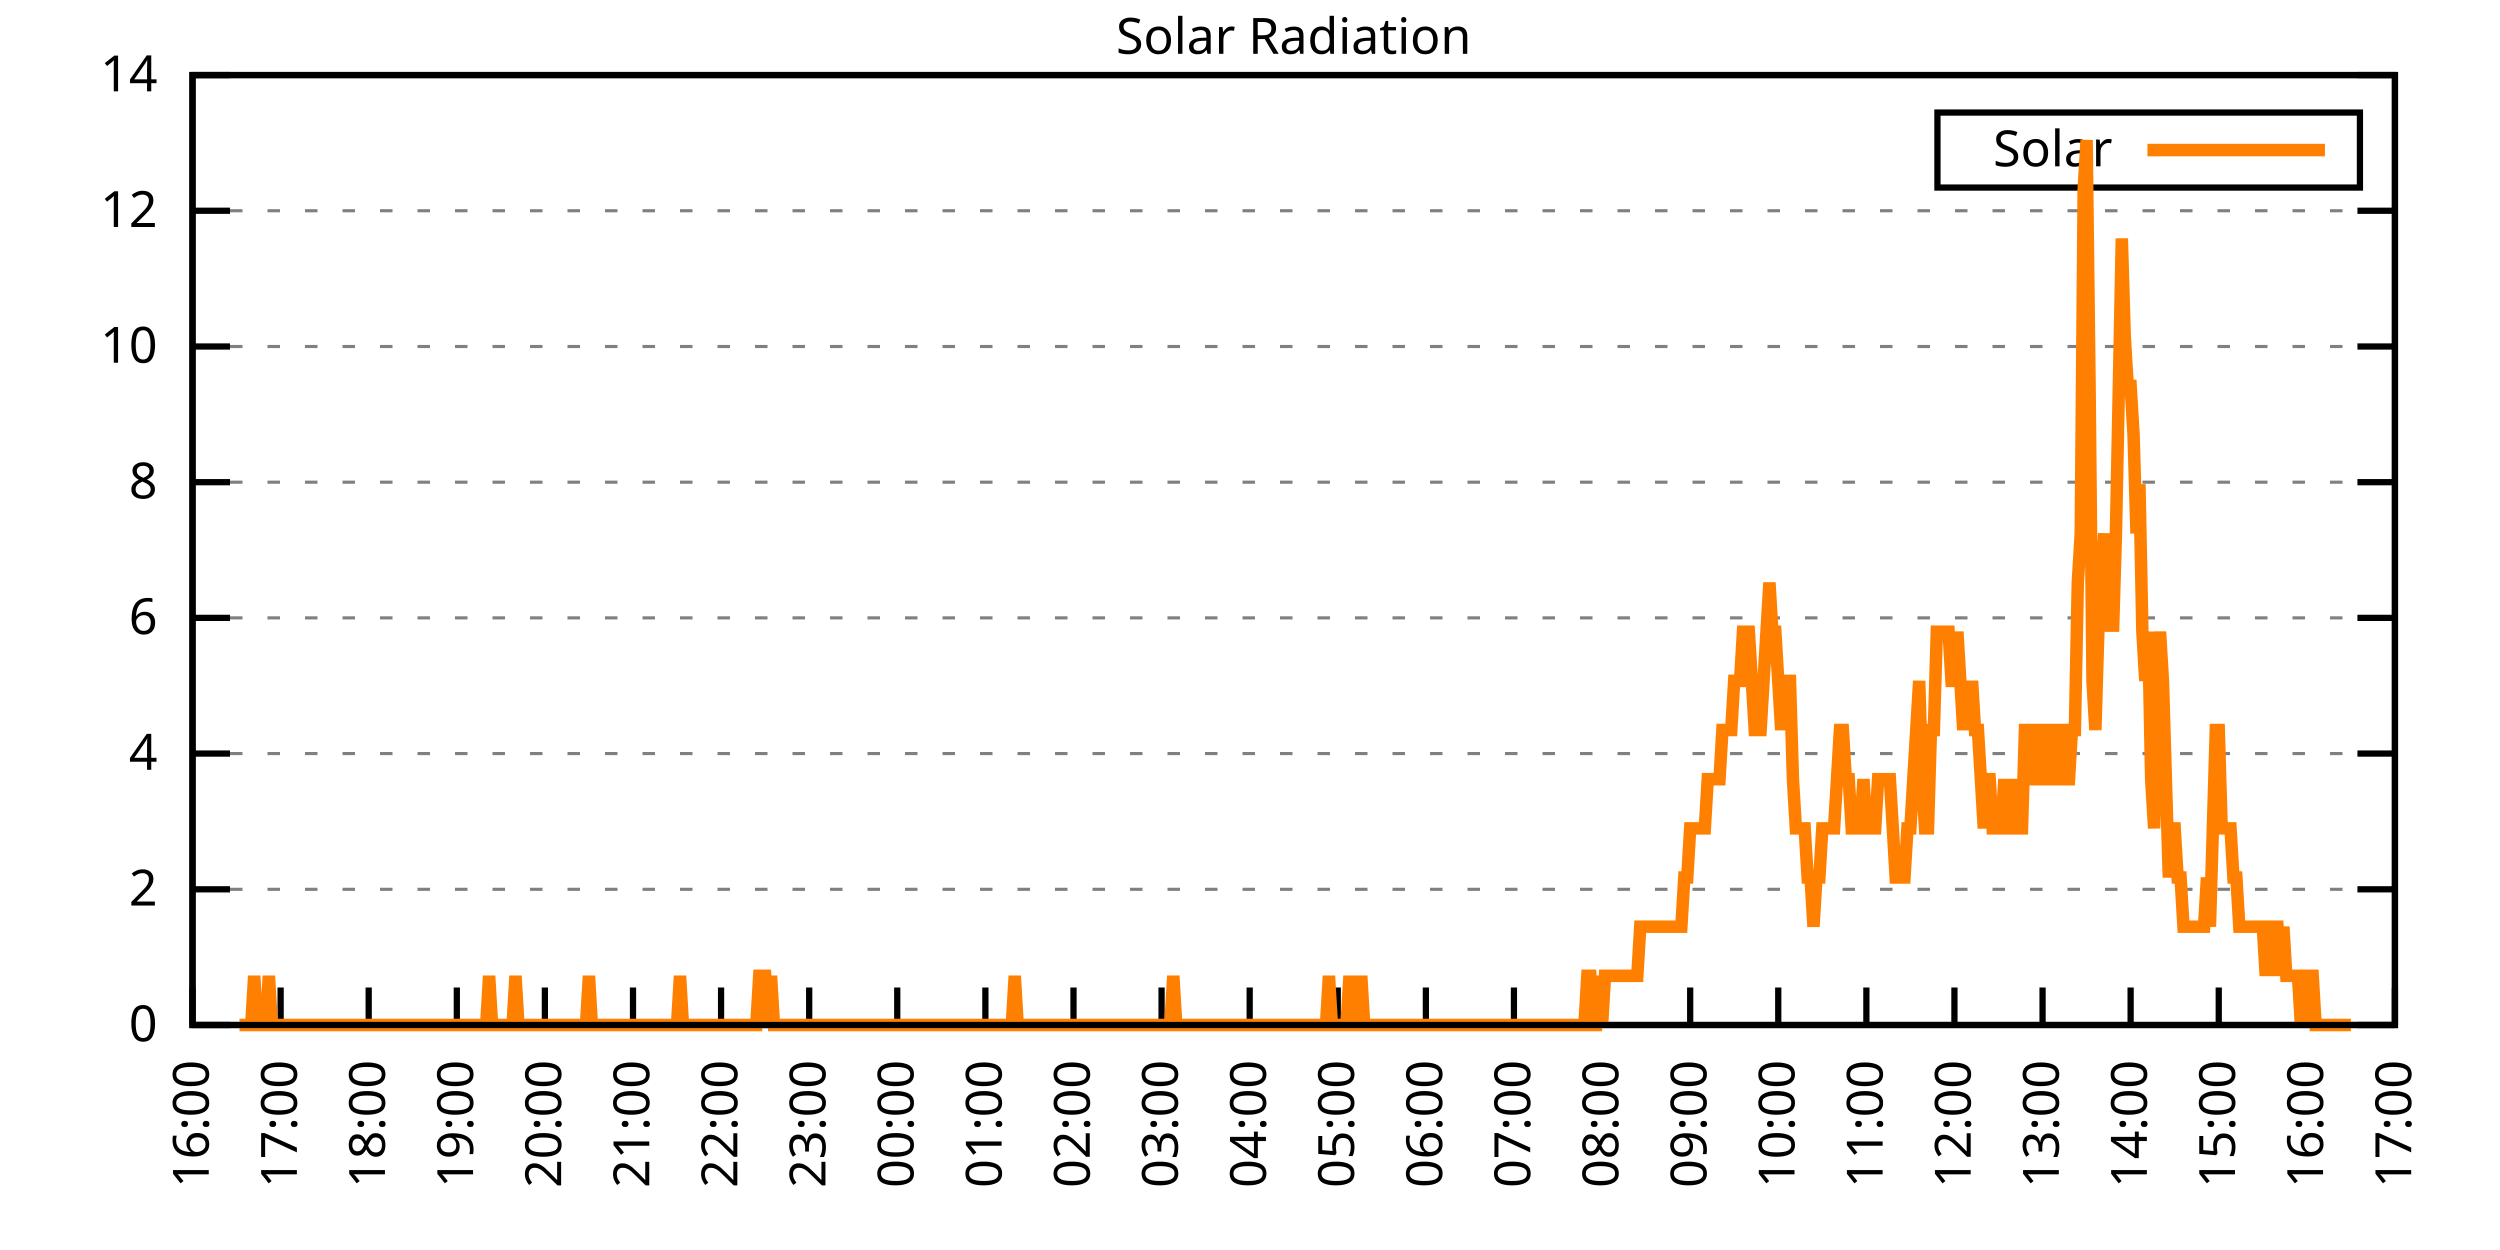
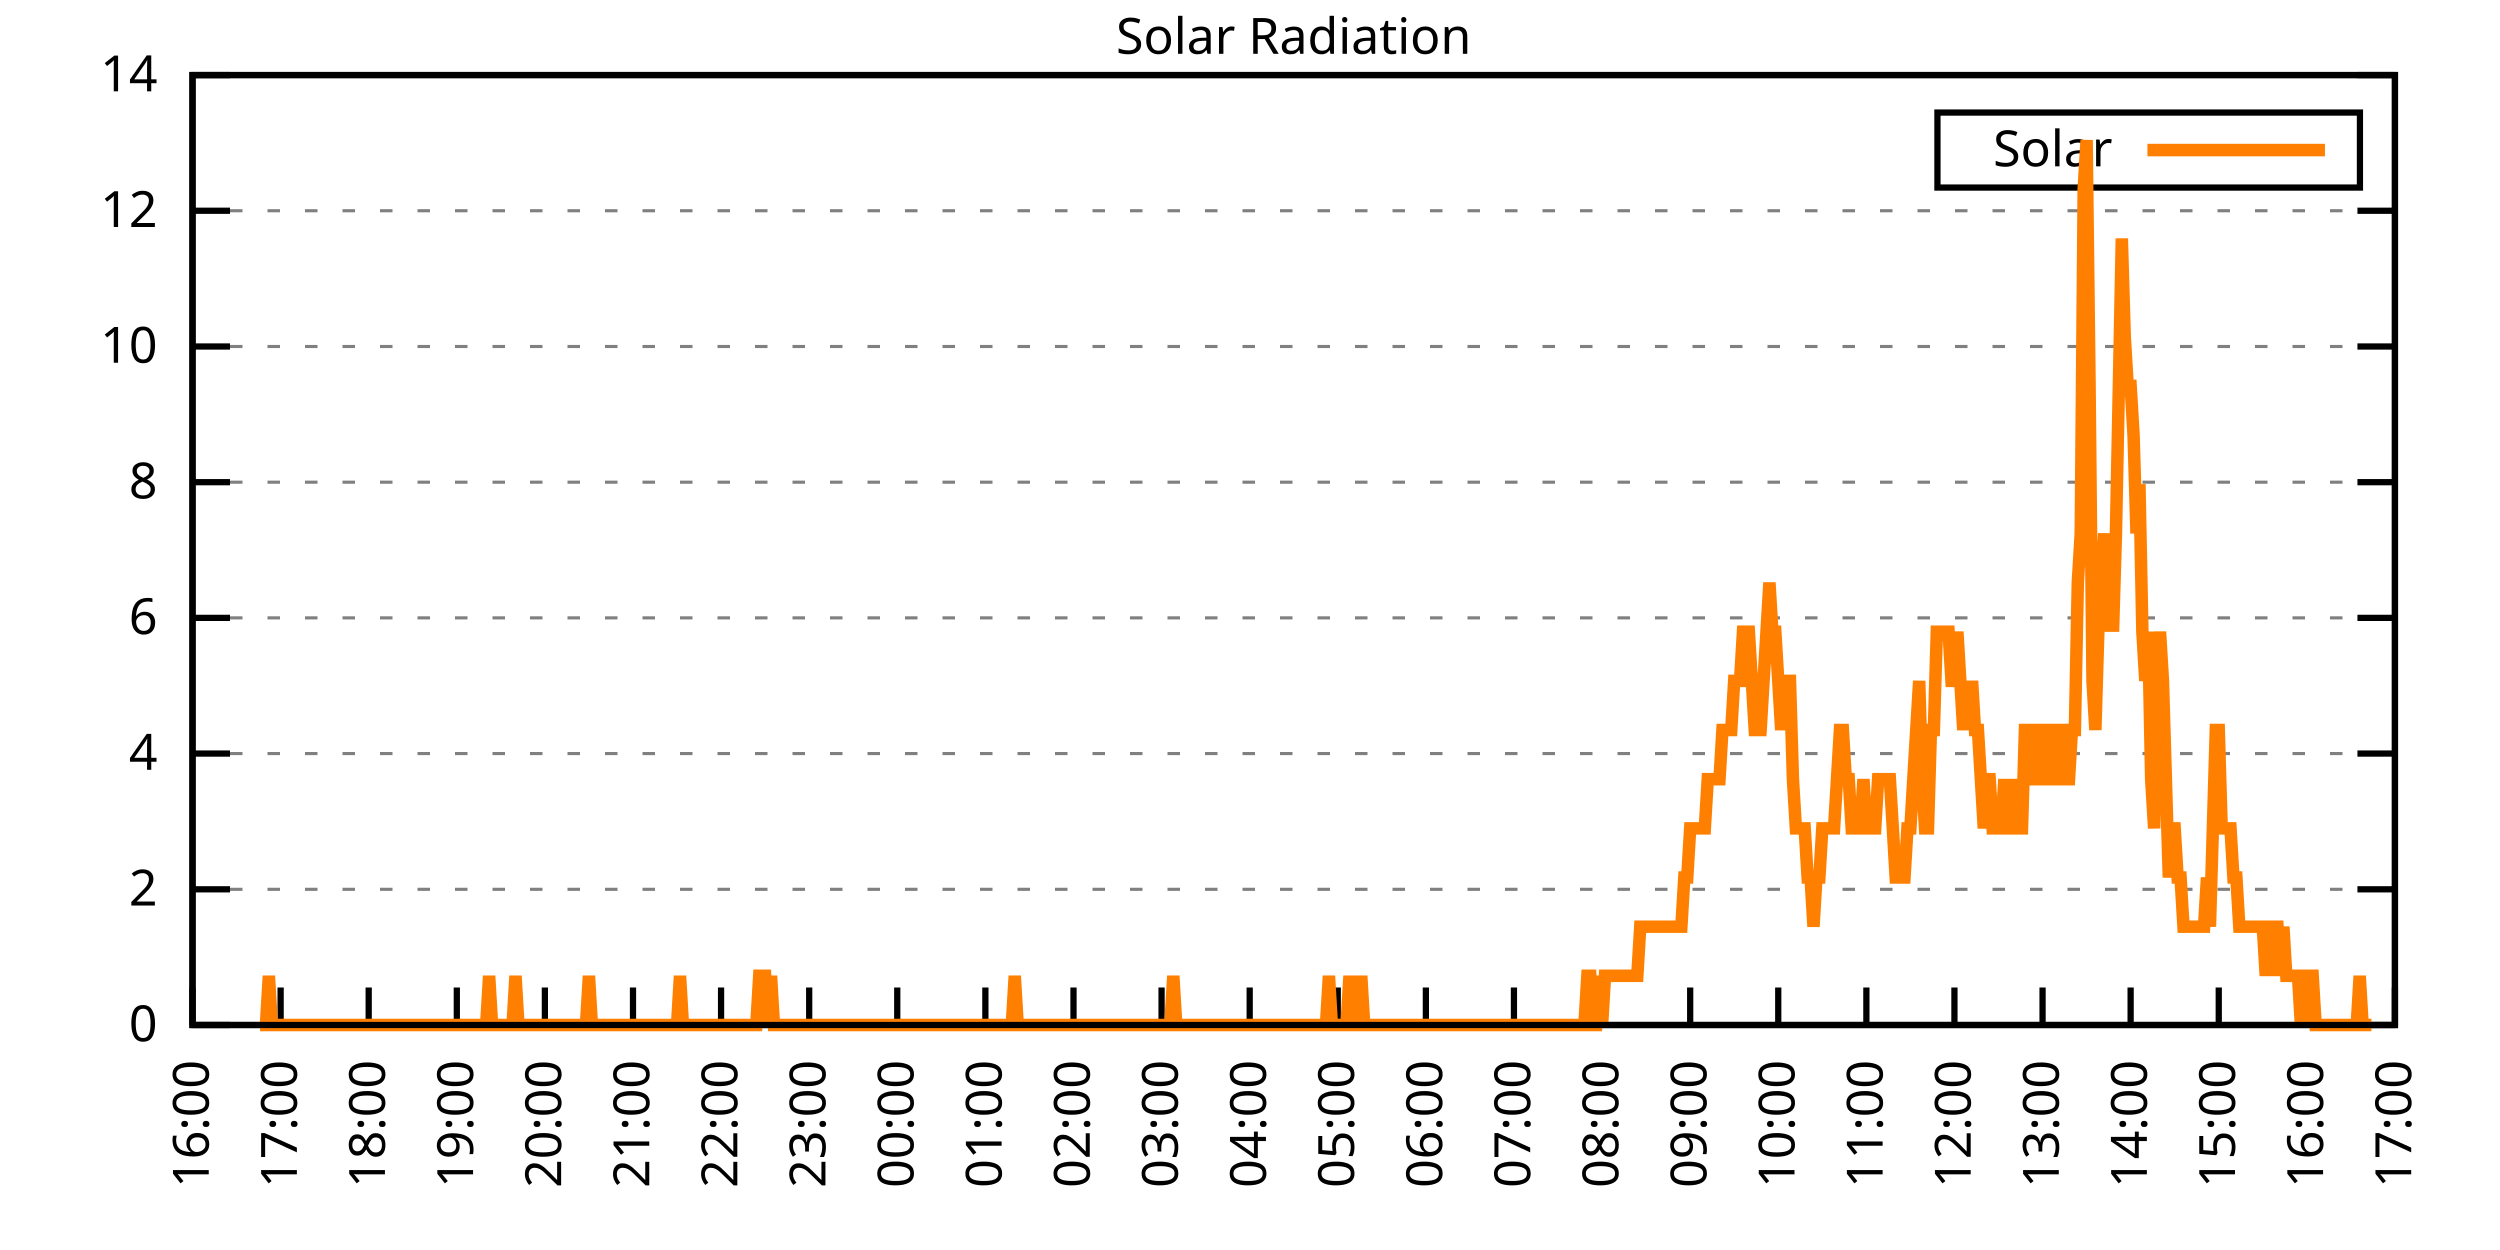
<svg xmlns="http://www.w3.org/2000/svg" xmlns:xlink="http://www.w3.org/1999/xlink" width="400" height="200" viewBox="0 0 400 200">
  <g id="gnuplot_canvas">
    <rect x="0" y="0" width="400" height="200" fill="none" />
    <defs>
      <circle id="gpDot" r="0.5" stroke-width="0.5" stroke="currentColor" />
      <path id="gpPt0" stroke-width="0.333" stroke="currentColor" d="M-1,0 h2 M0,-1 v2" />
      <path id="gpPt1" stroke-width="0.333" stroke="currentColor" d="M-1,-1 L1,1 M1,-1 L-1,1" />
      <path id="gpPt2" stroke-width="0.333" stroke="currentColor" d="M-1,0 L1,0 M0,-1 L0,1 M-1,-1 L1,1 M-1,1 L1,-1" />
      <rect id="gpPt3" stroke-width="0.333" stroke="currentColor" x="-1" y="-1" width="2" height="2" />
      <rect id="gpPt4" stroke-width="0.333" stroke="currentColor" fill="currentColor" x="-1" y="-1" width="2" height="2" />
      <circle id="gpPt5" stroke-width="0.333" stroke="currentColor" cx="0" cy="0" r="1" />
      <use xlink:href="#gpPt5" id="gpPt6" fill="currentColor" stroke="none" />
      <path id="gpPt7" stroke-width="0.333" stroke="currentColor" d="M0,-1.33 L-1.33,0.67 L1.33,0.67 z" />
      <use xlink:href="#gpPt7" id="gpPt8" fill="currentColor" stroke="none" />
      <use xlink:href="#gpPt7" id="gpPt9" stroke="currentColor" transform="rotate(180)" />
      <use xlink:href="#gpPt9" id="gpPt10" fill="currentColor" stroke="none" />
      <use xlink:href="#gpPt3" id="gpPt11" stroke="currentColor" transform="rotate(45)" />
      <use xlink:href="#gpPt11" id="gpPt12" fill="currentColor" stroke="none" />
      <path id="gpPt13" stroke-width="0.333" stroke="currentColor" d="M0,1.330 L1.265,0.411 L0.782,-1.067 L-0.782,-1.076 L-1.265,0.411 z" />
      <use xlink:href="#gpPt13" id="gpPt14" fill="currentColor" stroke="none" />
      <filter id="textbox" filterUnits="objectBoundingBox" x="0" y="0" height="1" width="1">
        <feFlood flood-color="white" flood-opacity="1" result="bgnd" />
        <feComposite in="SourceGraphic" in2="bgnd" operator="atop" />
      </filter>
      <filter id="greybox" filterUnits="objectBoundingBox" x="0" y="0" height="1" width="1">
        <feFlood flood-color="lightgrey" flood-opacity="1" result="grey" />
        <feComposite in="SourceGraphic" in2="grey" operator="atop" />
      </filter>
    </defs>
    <g fill="none" color="white" stroke="currentColor" stroke-width="1.00" stroke-linecap="butt" stroke-linejoin="miter">
</g>
    <g fill="none" color="black" stroke="currentColor" stroke-width="1.00" stroke-linecap="butt" stroke-linejoin="miter">
      <g stroke="none" shape-rendering="crispEdges">
        <polygon fill="rgb(255, 255, 255)" points="30.80,164.00 383.18,164.00 383.18,12.02 30.80,12.02 " />
      </g>
    </g>
    <g fill="none" color="black" stroke="currentColor" stroke-width="1.00" stroke-linecap="butt" stroke-linejoin="miter">
</g>
    <g fill="none" color="black" stroke="black" stroke-width="0.50" stroke-linecap="butt" stroke-linejoin="miter">
</g>
    <g fill="none" color="gray" stroke="currentColor" stroke-width="0.50" stroke-linecap="butt" stroke-linejoin="miter">
      <path stroke="gray" stroke-dasharray="2,4" class="gridline" d="M30.80,164.00 L383.19,164.00  " />
    </g>
    <g fill="none" color="gray" stroke="gray" stroke-width="1.00" stroke-linecap="butt" stroke-linejoin="miter">
</g>
    <g fill="none" color="black" stroke="currentColor" stroke-width="1.00" stroke-linecap="butt" stroke-linejoin="miter">
      <path stroke="black" d="M30.80,164.00 L36.80,164.00 M383.19,164.00 L377.19,164.00  " />
      <g transform="translate(25.20,166.60)" stroke="none" fill="black" font-family="Sans" font-size="8.00" text-anchor="end">
        <text>
          <tspan font-family="Sans"> 0</tspan>
        </text>
      </g>
    </g>
    <g fill="none" color="black" stroke="currentColor" stroke-width="1.00" stroke-linecap="butt" stroke-linejoin="miter">
</g>
    <g fill="none" color="black" stroke="black" stroke-width="0.50" stroke-linecap="butt" stroke-linejoin="miter">
</g>
    <g fill="none" color="gray" stroke="currentColor" stroke-width="0.50" stroke-linecap="butt" stroke-linejoin="miter">
      <path stroke="gray" stroke-dasharray="2,4" class="gridline" d="M30.80,142.29 L383.19,142.29  " />
    </g>
    <g fill="none" color="gray" stroke="gray" stroke-width="1.00" stroke-linecap="butt" stroke-linejoin="miter">
</g>
    <g fill="none" color="black" stroke="currentColor" stroke-width="1.00" stroke-linecap="butt" stroke-linejoin="miter">
      <path stroke="black" d="M30.80,142.29 L36.80,142.29 M383.19,142.29 L377.19,142.29  " />
      <g transform="translate(25.20,144.89)" stroke="none" fill="black" font-family="Sans" font-size="8.00" text-anchor="end">
        <text>
          <tspan font-family="Sans"> 2</tspan>
        </text>
      </g>
    </g>
    <g fill="none" color="black" stroke="currentColor" stroke-width="1.00" stroke-linecap="butt" stroke-linejoin="miter">
</g>
    <g fill="none" color="black" stroke="black" stroke-width="0.50" stroke-linecap="butt" stroke-linejoin="miter">
</g>
    <g fill="none" color="gray" stroke="currentColor" stroke-width="0.50" stroke-linecap="butt" stroke-linejoin="miter">
      <path stroke="gray" stroke-dasharray="2,4" class="gridline" d="M30.80,120.57 L383.19,120.57  " />
    </g>
    <g fill="none" color="gray" stroke="gray" stroke-width="1.00" stroke-linecap="butt" stroke-linejoin="miter">
</g>
    <g fill="none" color="black" stroke="currentColor" stroke-width="1.00" stroke-linecap="butt" stroke-linejoin="miter">
      <path stroke="black" d="M30.80,120.57 L36.80,120.57 M383.19,120.57 L377.19,120.57  " />
      <g transform="translate(25.20,123.17)" stroke="none" fill="black" font-family="Sans" font-size="8.00" text-anchor="end">
        <text>
          <tspan font-family="Sans"> 4</tspan>
        </text>
      </g>
    </g>
    <g fill="none" color="black" stroke="currentColor" stroke-width="1.00" stroke-linecap="butt" stroke-linejoin="miter">
</g>
    <g fill="none" color="black" stroke="black" stroke-width="0.50" stroke-linecap="butt" stroke-linejoin="miter">
</g>
    <g fill="none" color="gray" stroke="currentColor" stroke-width="0.50" stroke-linecap="butt" stroke-linejoin="miter">
      <path stroke="gray" stroke-dasharray="2,4" class="gridline" d="M30.80,98.86 L383.19,98.86  " />
    </g>
    <g fill="none" color="gray" stroke="gray" stroke-width="1.00" stroke-linecap="butt" stroke-linejoin="miter">
</g>
    <g fill="none" color="black" stroke="currentColor" stroke-width="1.00" stroke-linecap="butt" stroke-linejoin="miter">
      <path stroke="black" d="M30.80,98.86 L36.80,98.86 M383.19,98.86 L377.19,98.86  " />
      <g transform="translate(25.20,101.46)" stroke="none" fill="black" font-family="Sans" font-size="8.00" text-anchor="end">
        <text>
          <tspan font-family="Sans"> 6</tspan>
        </text>
      </g>
    </g>
    <g fill="none" color="black" stroke="currentColor" stroke-width="1.00" stroke-linecap="butt" stroke-linejoin="miter">
</g>
    <g fill="none" color="black" stroke="black" stroke-width="0.50" stroke-linecap="butt" stroke-linejoin="miter">
</g>
    <g fill="none" color="gray" stroke="currentColor" stroke-width="0.50" stroke-linecap="butt" stroke-linejoin="miter">
      <path stroke="gray" stroke-dasharray="2,4" class="gridline" d="M30.80,77.15 L383.19,77.15  " />
    </g>
    <g fill="none" color="gray" stroke="gray" stroke-width="1.00" stroke-linecap="butt" stroke-linejoin="miter">
</g>
    <g fill="none" color="black" stroke="currentColor" stroke-width="1.00" stroke-linecap="butt" stroke-linejoin="miter">
      <path stroke="black" d="M30.80,77.15 L36.80,77.15 M383.19,77.15 L377.19,77.15  " />
      <g transform="translate(25.20,79.75)" stroke="none" fill="black" font-family="Sans" font-size="8.00" text-anchor="end">
        <text>
          <tspan font-family="Sans"> 8</tspan>
        </text>
      </g>
    </g>
    <g fill="none" color="black" stroke="currentColor" stroke-width="1.00" stroke-linecap="butt" stroke-linejoin="miter">
</g>
    <g fill="none" color="black" stroke="black" stroke-width="0.50" stroke-linecap="butt" stroke-linejoin="miter">
</g>
    <g fill="none" color="gray" stroke="currentColor" stroke-width="0.50" stroke-linecap="butt" stroke-linejoin="miter">
      <path stroke="gray" stroke-dasharray="2,4" class="gridline" d="M30.80,55.44 L383.19,55.44  " />
    </g>
    <g fill="none" color="gray" stroke="gray" stroke-width="1.00" stroke-linecap="butt" stroke-linejoin="miter">
</g>
    <g fill="none" color="black" stroke="currentColor" stroke-width="1.00" stroke-linecap="butt" stroke-linejoin="miter">
      <path stroke="black" d="M30.80,55.44 L36.80,55.44 M383.19,55.44 L377.19,55.44  " />
      <g transform="translate(25.20,58.04)" stroke="none" fill="black" font-family="Sans" font-size="8.00" text-anchor="end">
        <text>
          <tspan font-family="Sans"> 10</tspan>
        </text>
      </g>
    </g>
    <g fill="none" color="black" stroke="currentColor" stroke-width="1.00" stroke-linecap="butt" stroke-linejoin="miter">
</g>
    <g fill="none" color="black" stroke="black" stroke-width="0.50" stroke-linecap="butt" stroke-linejoin="miter">
</g>
    <g fill="none" color="gray" stroke="currentColor" stroke-width="0.50" stroke-linecap="butt" stroke-linejoin="miter">
      <path stroke="gray" stroke-dasharray="2,4" class="gridline" d="M30.80,33.72 L383.19,33.72  " />
    </g>
    <g fill="none" color="gray" stroke="gray" stroke-width="1.00" stroke-linecap="butt" stroke-linejoin="miter">
</g>
    <g fill="none" color="black" stroke="currentColor" stroke-width="1.00" stroke-linecap="butt" stroke-linejoin="miter">
      <path stroke="black" d="M30.80,33.72 L36.80,33.72 M383.19,33.72 L377.19,33.72  " />
      <g transform="translate(25.20,36.32)" stroke="none" fill="black" font-family="Sans" font-size="8.00" text-anchor="end">
        <text>
          <tspan font-family="Sans"> 12</tspan>
        </text>
      </g>
    </g>
    <g fill="none" color="black" stroke="currentColor" stroke-width="1.00" stroke-linecap="butt" stroke-linejoin="miter">
</g>
    <g fill="none" color="black" stroke="black" stroke-width="0.50" stroke-linecap="butt" stroke-linejoin="miter">
</g>
    <g fill="none" color="gray" stroke="currentColor" stroke-width="0.50" stroke-linecap="butt" stroke-linejoin="miter">
      <path stroke="gray" stroke-dasharray="2,4" class="gridline" d="M30.80,12.01 L383.19,12.01  " />
    </g>
    <g fill="none" color="gray" stroke="gray" stroke-width="1.00" stroke-linecap="butt" stroke-linejoin="miter">
</g>
    <g fill="none" color="black" stroke="currentColor" stroke-width="1.00" stroke-linecap="butt" stroke-linejoin="miter">
      <path stroke="black" d="M30.80,12.01 L36.80,12.01 M383.19,12.01 L377.19,12.01  " />
      <g transform="translate(25.20,14.61)" stroke="none" fill="black" font-family="Sans" font-size="8.00" text-anchor="end">
        <text>
          <tspan font-family="Sans"> 14</tspan>
        </text>
      </g>
    </g>
    <g fill="none" color="black" stroke="currentColor" stroke-width="1.00" stroke-linecap="butt" stroke-linejoin="miter">
      <path stroke="black" d="M30.80,164.00 L30.80,158.00  " />
      <g transform="translate(33.40,169.60) rotate(270.00)" stroke="none" fill="black" font-family="Sans" font-size="8.00" text-anchor="end">
        <text>
          <tspan font-family="Sans">16:00</tspan>
        </text>
      </g>
    </g>
    <g fill="none" color="black" stroke="currentColor" stroke-width="1.00" stroke-linecap="butt" stroke-linejoin="miter">
      <path stroke="black" d="M44.90,164.00 L44.90,158.00  " />
      <g transform="translate(47.50,169.60) rotate(270.00)" stroke="none" fill="black" font-family="Sans" font-size="8.00" text-anchor="end">
        <text>
          <tspan font-family="Sans">17:00</tspan>
        </text>
      </g>
    </g>
    <g fill="none" color="black" stroke="currentColor" stroke-width="1.00" stroke-linecap="butt" stroke-linejoin="miter">
      <path stroke="black" d="M58.99,164.00 L58.99,158.00  " />
      <g transform="translate(61.59,169.60) rotate(270.00)" stroke="none" fill="black" font-family="Sans" font-size="8.00" text-anchor="end">
        <text>
          <tspan font-family="Sans">18:00</tspan>
        </text>
      </g>
    </g>
    <g fill="none" color="black" stroke="currentColor" stroke-width="1.00" stroke-linecap="butt" stroke-linejoin="miter">
      <path stroke="black" d="M73.09,164.00 L73.09,158.00  " />
      <g transform="translate(75.69,169.60) rotate(270.00)" stroke="none" fill="black" font-family="Sans" font-size="8.00" text-anchor="end">
        <text>
          <tspan font-family="Sans">19:00</tspan>
        </text>
      </g>
    </g>
    <g fill="none" color="black" stroke="currentColor" stroke-width="1.00" stroke-linecap="butt" stroke-linejoin="miter">
      <path stroke="black" d="M87.18,164.00 L87.18,158.00  " />
      <g transform="translate(89.78,169.60) rotate(270.00)" stroke="none" fill="black" font-family="Sans" font-size="8.00" text-anchor="end">
        <text>
          <tspan font-family="Sans">20:00</tspan>
        </text>
      </g>
    </g>
    <g fill="none" color="black" stroke="currentColor" stroke-width="1.00" stroke-linecap="butt" stroke-linejoin="miter">
      <path stroke="black" d="M101.28,164.00 L101.28,158.00  " />
      <g transform="translate(103.88,169.60) rotate(270.00)" stroke="none" fill="black" font-family="Sans" font-size="8.00" text-anchor="end">
        <text>
          <tspan font-family="Sans">21:00</tspan>
        </text>
      </g>
    </g>
    <g fill="none" color="black" stroke="currentColor" stroke-width="1.00" stroke-linecap="butt" stroke-linejoin="miter">
      <path stroke="black" d="M115.37,164.00 L115.37,158.00  " />
      <g transform="translate(117.97,169.60) rotate(270.00)" stroke="none" fill="black" font-family="Sans" font-size="8.00" text-anchor="end">
        <text>
          <tspan font-family="Sans">22:00</tspan>
        </text>
      </g>
    </g>
    <g fill="none" color="black" stroke="currentColor" stroke-width="1.00" stroke-linecap="butt" stroke-linejoin="miter">
      <path stroke="black" d="M129.47,164.00 L129.47,158.00  " />
      <g transform="translate(132.07,169.60) rotate(270.00)" stroke="none" fill="black" font-family="Sans" font-size="8.00" text-anchor="end">
        <text>
          <tspan font-family="Sans">23:00</tspan>
        </text>
      </g>
    </g>
    <g fill="none" color="black" stroke="currentColor" stroke-width="1.00" stroke-linecap="butt" stroke-linejoin="miter">
      <path stroke="black" d="M143.56,164.00 L143.56,158.00  " />
      <g transform="translate(146.16,169.60) rotate(270.00)" stroke="none" fill="black" font-family="Sans" font-size="8.00" text-anchor="end">
        <text>
          <tspan font-family="Sans">00:00</tspan>
        </text>
      </g>
    </g>
    <g fill="none" color="black" stroke="currentColor" stroke-width="1.00" stroke-linecap="butt" stroke-linejoin="miter">
      <path stroke="black" d="M157.66,164.00 L157.66,158.00  " />
      <g transform="translate(160.26,169.60) rotate(270.00)" stroke="none" fill="black" font-family="Sans" font-size="8.00" text-anchor="end">
        <text>
          <tspan font-family="Sans">01:00</tspan>
        </text>
      </g>
    </g>
    <g fill="none" color="black" stroke="currentColor" stroke-width="1.00" stroke-linecap="butt" stroke-linejoin="miter">
      <path stroke="black" d="M171.76,164.00 L171.76,158.00  " />
      <g transform="translate(174.36,169.60) rotate(270.00)" stroke="none" fill="black" font-family="Sans" font-size="8.00" text-anchor="end">
        <text>
          <tspan font-family="Sans">02:00</tspan>
        </text>
      </g>
    </g>
    <g fill="none" color="black" stroke="currentColor" stroke-width="1.00" stroke-linecap="butt" stroke-linejoin="miter">
      <path stroke="black" d="M185.85,164.00 L185.85,158.00  " />
      <g transform="translate(188.45,169.60) rotate(270.00)" stroke="none" fill="black" font-family="Sans" font-size="8.00" text-anchor="end">
        <text>
          <tspan font-family="Sans">03:00</tspan>
        </text>
      </g>
    </g>
    <g fill="none" color="black" stroke="currentColor" stroke-width="1.00" stroke-linecap="butt" stroke-linejoin="miter">
      <path stroke="black" d="M199.95,164.00 L199.95,158.00  " />
      <g transform="translate(202.55,169.60) rotate(270.00)" stroke="none" fill="black" font-family="Sans" font-size="8.00" text-anchor="end">
        <text>
          <tspan font-family="Sans">04:00</tspan>
        </text>
      </g>
    </g>
    <g fill="none" color="black" stroke="currentColor" stroke-width="1.00" stroke-linecap="butt" stroke-linejoin="miter">
      <path stroke="black" d="M214.04,164.00 L214.04,158.00  " />
      <g transform="translate(216.64,169.60) rotate(270.00)" stroke="none" fill="black" font-family="Sans" font-size="8.00" text-anchor="end">
        <text>
          <tspan font-family="Sans">05:00</tspan>
        </text>
      </g>
    </g>
    <g fill="none" color="black" stroke="currentColor" stroke-width="1.00" stroke-linecap="butt" stroke-linejoin="miter">
      <path stroke="black" d="M228.14,164.00 L228.14,158.00  " />
      <g transform="translate(230.74,169.60) rotate(270.00)" stroke="none" fill="black" font-family="Sans" font-size="8.00" text-anchor="end">
        <text>
          <tspan font-family="Sans">06:00</tspan>
        </text>
      </g>
    </g>
    <g fill="none" color="black" stroke="currentColor" stroke-width="1.00" stroke-linecap="butt" stroke-linejoin="miter">
      <path stroke="black" d="M242.23,164.00 L242.23,158.00  " />
      <g transform="translate(244.83,169.60) rotate(270.00)" stroke="none" fill="black" font-family="Sans" font-size="8.00" text-anchor="end">
        <text>
          <tspan font-family="Sans">07:00</tspan>
        </text>
      </g>
    </g>
    <g fill="none" color="black" stroke="currentColor" stroke-width="1.00" stroke-linecap="butt" stroke-linejoin="miter">
      <path stroke="black" d="M256.33,164.00 L256.33,158.00  " />
      <g transform="translate(258.93,169.60) rotate(270.00)" stroke="none" fill="black" font-family="Sans" font-size="8.00" text-anchor="end">
        <text>
          <tspan font-family="Sans">08:00</tspan>
        </text>
      </g>
    </g>
    <g fill="none" color="black" stroke="currentColor" stroke-width="1.00" stroke-linecap="butt" stroke-linejoin="miter">
      <path stroke="black" d="M270.43,164.00 L270.43,158.00  " />
      <g transform="translate(273.03,169.60) rotate(270.00)" stroke="none" fill="black" font-family="Sans" font-size="8.00" text-anchor="end">
        <text>
          <tspan font-family="Sans">09:00</tspan>
        </text>
      </g>
    </g>
    <g fill="none" color="black" stroke="currentColor" stroke-width="1.00" stroke-linecap="butt" stroke-linejoin="miter">
      <path stroke="black" d="M284.52,164.00 L284.52,158.00  " />
      <g transform="translate(287.12,169.60) rotate(270.00)" stroke="none" fill="black" font-family="Sans" font-size="8.00" text-anchor="end">
        <text>
          <tspan font-family="Sans">10:00</tspan>
        </text>
      </g>
    </g>
    <g fill="none" color="black" stroke="currentColor" stroke-width="1.00" stroke-linecap="butt" stroke-linejoin="miter">
      <path stroke="black" d="M298.62,164.00 L298.62,158.00  " />
      <g transform="translate(301.22,169.60) rotate(270.00)" stroke="none" fill="black" font-family="Sans" font-size="8.00" text-anchor="end">
        <text>
          <tspan font-family="Sans">11:00</tspan>
        </text>
      </g>
    </g>
    <g fill="none" color="black" stroke="currentColor" stroke-width="1.00" stroke-linecap="butt" stroke-linejoin="miter">
      <path stroke="black" d="M312.71,164.00 L312.71,158.00  " />
      <g transform="translate(315.31,169.60) rotate(270.00)" stroke="none" fill="black" font-family="Sans" font-size="8.00" text-anchor="end">
        <text>
          <tspan font-family="Sans">12:00</tspan>
        </text>
      </g>
    </g>
    <g fill="none" color="black" stroke="currentColor" stroke-width="1.00" stroke-linecap="butt" stroke-linejoin="miter">
      <path stroke="black" d="M326.81,164.00 L326.81,158.00  " />
      <g transform="translate(329.41,169.60) rotate(270.00)" stroke="none" fill="black" font-family="Sans" font-size="8.00" text-anchor="end">
        <text>
          <tspan font-family="Sans">13:00</tspan>
        </text>
      </g>
    </g>
    <g fill="none" color="black" stroke="currentColor" stroke-width="1.00" stroke-linecap="butt" stroke-linejoin="miter">
      <path stroke="black" d="M340.90,164.00 L340.90,158.00  " />
      <g transform="translate(343.50,169.60) rotate(270.00)" stroke="none" fill="black" font-family="Sans" font-size="8.00" text-anchor="end">
        <text>
          <tspan font-family="Sans">14:00</tspan>
        </text>
      </g>
    </g>
    <g fill="none" color="black" stroke="currentColor" stroke-width="1.00" stroke-linecap="butt" stroke-linejoin="miter">
      <path stroke="black" d="M355.00,164.00 L355.00,158.00  " />
      <g transform="translate(357.60,169.60) rotate(270.00)" stroke="none" fill="black" font-family="Sans" font-size="8.00" text-anchor="end">
        <text>
          <tspan font-family="Sans">15:00</tspan>
        </text>
      </g>
    </g>
    <g fill="none" color="black" stroke="currentColor" stroke-width="1.00" stroke-linecap="butt" stroke-linejoin="miter">
      <path stroke="black" d="M369.09,164.00 L369.09,158.00  " />
      <g transform="translate(371.69,169.60) rotate(270.00)" stroke="none" fill="black" font-family="Sans" font-size="8.00" text-anchor="end">
        <text>
          <tspan font-family="Sans">16:00</tspan>
        </text>
      </g>
    </g>
    <g fill="none" color="black" stroke="currentColor" stroke-width="1.00" stroke-linecap="butt" stroke-linejoin="miter">
      <path stroke="black" d="M383.19,164.00 L383.19,158.00  " />
      <g transform="translate(385.79,169.60) rotate(270.00)" stroke="none" fill="black" font-family="Sans" font-size="8.00" text-anchor="end">
        <text>
          <tspan font-family="Sans">17:00</tspan>
        </text>
      </g>
    </g>
    <g fill="none" color="black" stroke="currentColor" stroke-width="1.00" stroke-linecap="butt" stroke-linejoin="miter">
</g>
    <g fill="none" color="black" stroke="currentColor" stroke-width="1.00" stroke-linecap="butt" stroke-linejoin="miter">
      <path stroke="black" d="M30.80,12.01 L30.80,164.00 L383.19,164.00 L383.19,12.01 L30.80,12.01 Z  " />
    </g>
    <g fill="none" color="black" stroke="currentColor" stroke-width="1.00" stroke-linecap="butt" stroke-linejoin="miter">
</g>
    <g fill="none" color="black" stroke="currentColor" stroke-width="1.00" stroke-linecap="butt" stroke-linejoin="miter">
      <path stroke="black" d="M309.99,30.01 L309.99,18.01 L377.59,18.01 L377.59,30.01 L309.99,30.01 Z  " />
    </g>
    <g id="Solar_Radiation_plot_1">
      <g fill="none" color="white" stroke="black" stroke-width="2.00" stroke-linecap="butt" stroke-linejoin="miter">
</g>
      <g fill="none" color="black" stroke="currentColor" stroke-width="2.00" stroke-linecap="butt" stroke-linejoin="miter">
        <g transform="translate(337.99,26.61)" stroke="none" fill="black" font-family="Sans" font-size="8.00" text-anchor="end">
          <text>
            <tspan font-family="Sans">Solar</tspan>
          </text>
        </g>
      </g>
      <g fill="none" color="black" stroke="currentColor" stroke-width="2.00" stroke-linecap="butt" stroke-linejoin="miter">
-         <path stroke="rgb(255, 127,   0)" d="M343.59,24.01 L371.99,24.01 M38.32,164.00 L38.79,164.00 L39.26,164.00 L39.73,164.00 L40.20,164.00 L40.67,156.13   L41.14,164.00 L41.61,164.00 L42.08,164.00 L42.55,164.00 L43.02,156.13 L43.49,164.00 L43.96,164.00 L44.43,164.00   L44.90,164.00 L45.37,164.00 L45.84,164.00 L46.31,164.00 L46.78,164.00 L47.24,164.00 L47.71,164.00 L48.18,164.00   L48.65,164.00 L49.12,164.00 L49.59,164.00 L50.06,164.00 L50.53,164.00 L51.00,164.00 L51.47,164.00 L51.94,164.00   L52.41,164.00 L52.88,164.00 L53.35,164.00 L53.82,164.00 L54.29,164.00 L54.76,164.00 L55.23,164.00 L55.70,164.00   L56.17,164.00 L56.64,164.00 L57.11,164.00 L57.58,164.00 L58.05,164.00 L58.52,164.00 L58.99,164.00 L59.46,164.00   L59.93,164.00 L60.40,164.00 L60.87,164.00 L61.34,164.00 L61.81,164.00 L62.28,164.00 L62.75,164.00 L63.22,164.00   L63.69,164.00 L64.16,164.00 L64.63,164.00 L65.10,164.00 L65.57,164.00 L66.04,164.00 L66.51,164.00 L66.98,164.00   L67.45,164.00 L67.92,164.00 L68.39,164.00 L68.86,164.00 L69.33,164.00 L69.80,164.00 L70.27,164.00 L70.74,164.00   L71.21,164.00 L71.68,164.00 L72.15,164.00 L72.62,164.00 L73.09,164.00 L73.56,164.00 L74.03,164.00 L74.50,164.00   L74.97,164.00 L75.44,164.00 L75.91,164.00 L76.38,164.00 L76.85,164.00 L77.32,164.00 L77.79,164.00 L78.26,156.13   L78.73,164.00 L79.19,164.00 L79.66,164.00 L80.13,164.00 L80.60,164.00 L81.07,164.00 L81.54,164.00 L82.01,164.00   L82.48,156.13 L82.95,164.00 L83.42,164.00 L83.89,164.00 L84.36,164.00 L84.83,164.00 L85.30,164.00 L85.77,164.00   L86.24,164.00 L86.71,164.00 L87.18,164.00 L87.65,164.00 L88.12,164.00 L88.59,164.00 L89.06,164.00 L89.53,164.00   L90.00,164.00 L90.47,164.00 L90.94,164.00 L91.41,164.00 L91.88,164.00 L92.35,164.00 L92.82,164.00 L93.29,164.00   L93.76,164.00 L94.23,156.13 L94.70,164.00 L95.17,164.00 L95.64,164.00 L96.11,164.00 L96.58,164.00 L97.05,164.00   L97.52,164.00 L97.99,164.00 L98.46,164.00 L98.93,164.00 L99.40,164.00 L99.87,164.00 L100.34,164.00 L100.81,164.00   L101.28,164.00 L101.75,164.00 L102.22,164.00 L102.69,164.00 L103.16,164.00 L103.63,164.00 L104.10,164.00 L104.57,164.00   L105.04,164.00 L105.51,164.00 L105.98,164.00 L106.45,164.00 L106.92,164.00 L107.39,164.00 L107.86,164.00 L108.33,164.00   L108.80,156.13 L109.27,164.00 L109.74,164.00 L110.21,164.00 L110.68,164.00 L111.14,164.00 L111.61,164.00 L112.08,164.00   L112.55,164.00 L113.02,164.00 L113.49,164.00 L113.96,164.00 L114.43,164.00 L114.90,164.00 L115.37,164.00 L115.84,164.00   L116.31,164.00 L116.78,164.00 L117.25,164.00 L117.72,164.00 L118.19,164.00 L118.66,164.00 L119.13,164.00 L119.60,164.00   L120.07,164.00 L120.54,164.00 L121.01,164.00 L121.48,156.13 L121.95,156.13 L122.42,156.13 L122.89,164.00 L123.36,156.13   L123.83,164.00 L124.30,164.00 L124.77,164.00 L125.24,164.00 L125.71,164.00 L126.18,164.00 L126.65,164.00 L127.12,164.00   L127.59,164.00 L128.06,164.00 L128.53,164.00 L129.00,164.00 L129.47,164.00 L129.94,164.00 L130.41,164.00 L130.88,164.00   L131.35,164.00 L131.82,164.00 L132.29,164.00 L132.76,164.00 L133.23,164.00 L133.70,164.00 L134.17,164.00 L134.64,164.00   L135.11,164.00 L135.58,164.00 L136.05,164.00 L136.52,164.00 L136.99,164.00 L137.46,164.00 L137.93,164.00 L138.40,164.00   L138.87,164.00 L139.34,164.00 L139.81,164.00 L140.28,164.00 L140.75,164.00 L141.22,164.00 L141.69,164.00 L142.16,164.00   L142.63,164.00 L143.09,164.00 L143.56,164.00 L144.03,164.00 L144.50,164.00 L144.97,164.00 L145.44,164.00 L145.91,164.00   L146.38,164.00 L146.85,164.00 L147.32,164.00 L147.79,164.00 L148.26,164.00 L148.73,164.00 L149.20,164.00 L149.67,164.00   L150.14,164.00 L150.61,164.00 L151.08,164.00 L151.55,164.00 L152.02,164.00 L152.49,164.00 L152.96,164.00 L153.43,164.00   L153.90,164.00 L154.37,164.00 L154.84,164.00 L155.31,164.00 L155.78,164.00 L156.25,164.00 L156.72,164.00 L157.19,164.00   L157.66,164.00 L158.13,164.00 L158.60,164.00 L159.07,164.00 L159.54,164.00 L160.01,164.00 L160.48,164.00 L160.95,164.00   L161.42,164.00 L161.89,164.00 L162.36,156.13 L162.83,164.00 L163.30,164.00 L163.77,164.00 L164.24,164.00 L164.71,164.00   L165.18,164.00 L165.65,164.00 L166.12,164.00 L166.59,164.00 L167.06,164.00 L167.53,164.00 L168.00,164.00 L168.47,164.00   L168.94,164.00 L169.41,164.00 L169.88,164.00 L170.35,164.00 L170.82,164.00 L171.29,164.00 L171.76,164.00 L172.23,164.00   L172.70,164.00 L173.17,164.00 L173.64,164.00 L174.11,164.00 L174.58,164.00 L175.04,164.00 L175.51,164.00 L175.98,164.00   L176.45,164.00 L176.92,164.00 L177.39,164.00 L177.86,164.00 L178.33,164.00 L178.80,164.00 L179.27,164.00 L179.74,164.00   L180.21,164.00 L180.68,164.00 L181.15,164.00 L181.62,164.00 L182.09,164.00 L182.56,164.00 L183.03,164.00 L183.50,164.00   L183.97,164.00 L184.44,164.00 L184.91,164.00 L185.38,164.00 L185.85,164.00 L186.32,164.00 L186.79,164.00 L187.26,164.00   L187.73,156.13 L188.20,164.00 L188.67,164.00 L189.14,164.00 L189.61,164.00 L190.08,164.00 L190.55,164.00 L191.02,164.00   L191.49,164.00 L191.96,164.00 L192.43,164.00 L192.90,164.00 L193.37,164.00 L193.84,164.00 L194.31,164.00 L194.78,164.00   L195.25,164.00 L195.72,164.00 L196.19,164.00 L196.66,164.00 L197.13,164.00 L197.60,164.00 L198.07,164.00 L198.54,164.00   L199.01,164.00 L199.48,164.00 L199.95,164.00 L200.42,164.00 L200.89,164.00 L201.36,164.00 L201.83,164.00 L202.30,164.00   L202.77,164.00 L203.24,164.00 L203.71,164.00 L204.18,164.00 L204.65,164.00 L205.12,164.00 L205.59,164.00 L206.06,164.00   L206.53,164.00 L207.00,164.00 L207.46,164.00 L207.93,164.00 L208.40,164.00 L208.87,164.00 L209.34,164.00 L209.81,164.00   L210.28,164.00 L210.75,164.00 L211.22,164.00 L211.69,164.00 L212.16,164.00 L212.63,156.13 L213.10,164.00 L213.57,164.00   L214.04,164.00 L214.51,164.00 L214.98,164.00 L215.45,164.00 L215.92,156.13 L216.39,164.00 L216.86,164.00 L217.33,164.00   L217.80,156.13 L218.27,164.00 L218.74,164.00 L219.21,164.00 L219.68,164.00 L220.15,164.00 L220.62,164.00 L221.09,164.00   L221.56,164.00 L222.03,164.00 L222.50,164.00 L222.97,164.00 L223.44,164.00 L223.91,164.00 L224.38,164.00 L224.85,164.00   L225.32,164.00 L225.79,164.00 L226.26,164.00 L226.73,164.00 L227.20,164.00 L227.67,164.00 L228.14,164.00 L228.61,164.00   L229.08,164.00 L229.55,164.00 L230.02,164.00 L230.49,164.00 L230.96,164.00 L231.43,164.00 L231.90,164.00 L232.37,164.00   L232.84,164.00 L233.31,164.00 L233.78,164.00 L234.25,164.00 L234.72,164.00 L235.19,164.00 L235.66,164.00 L236.13,164.00   L236.60,164.00 L237.07,164.00 L237.54,164.00 L238.01,164.00 L238.48,164.00 L238.95,164.00 L239.41,164.00 L239.88,164.00   L240.35,164.00 L240.82,164.00 L241.29,164.00 L241.76,164.00 L242.23,164.00 L242.70,164.00 L243.17,164.00 L243.64,164.00   L244.11,164.00 L244.58,164.00 L245.05,164.00 L245.52,164.00 L245.99,164.00 L246.46,164.00 L246.93,164.00 L247.40,164.00   L247.87,164.00 L248.34,164.00 L248.81,164.00 L249.28,164.00 L249.75,164.00 L250.22,164.00 L250.69,164.00 L251.16,164.00   L251.63,164.00 L252.10,164.00 L252.57,164.00 L253.04,164.00 L253.51,164.00 L253.98,156.13 L254.45,156.13 L254.92,164.00   L255.39,164.00 L255.86,156.13 L256.33,164.00 L256.80,156.13 L257.27,156.13 L257.74,156.13 L258.21,156.13 L258.68,156.13   L259.15,156.13 L259.62,156.13 L260.09,156.13 L260.56,156.13 L261.03,156.13 L261.50,156.13 L261.97,156.13 L262.44,148.27   L262.91,148.27 L263.38,148.27 L263.85,148.27 L264.32,148.27 L264.79,148.27 L265.26,148.27 L265.73,148.27 L266.20,148.27   L266.67,148.27 L267.14,148.27 L267.61,148.27 L268.08,148.27 L268.55,148.27 L269.02,148.27 L269.49,140.40 L269.96,140.40   L270.43,132.54 L270.90,132.54 L271.36,132.54 L271.83,132.54 L272.30,132.54 L272.77,132.54 L273.24,124.67 L273.71,124.67   L274.18,124.67 L274.65,124.67 L275.12,124.67 L275.59,116.80 L276.06,116.80 L276.53,116.80 L277.00,116.80 L277.47,108.94   L277.94,108.94 L278.41,108.94 L278.88,101.07 L279.35,101.07 L279.82,101.07 L280.29,108.94 L280.76,116.80 L281.23,116.80   L281.70,116.80 L282.17,108.94 L282.64,101.07 L283.11,93.21 L283.58,101.07 L284.05,101.07 L284.52,108.94 L284.99,116.80   L285.46,108.94 L285.93,108.94 L286.40,108.94 L286.87,124.67 L287.34,132.54 L287.81,132.54 L288.28,132.54 L288.75,132.54   L289.22,140.40 L289.69,140.40 L290.16,148.27 L290.63,140.40 L291.10,140.40 L291.57,132.54 L292.04,132.54 L292.51,132.54   L292.98,132.54 L293.45,132.54 L293.92,124.67 L294.39,116.80 L294.86,116.80 L295.33,124.67 L295.80,124.67 L296.27,132.54   L296.74,132.54 L297.21,132.54 L297.68,132.54 L298.15,124.67 L298.62,132.54 L299.09,132.54 L299.56,132.54 L300.03,132.54   L300.50,124.67 L300.97,124.67 L301.44,124.67 L301.91,124.67 L302.38,124.67 L302.85,132.54 L303.31,140.40 L303.78,140.40   L304.25,140.40 L304.72,140.40 L305.19,132.54 L305.66,132.54 L306.13,124.67 L306.60,116.80 L307.07,108.94 L307.54,124.67   L308.01,132.54 L308.48,132.54 L308.95,116.80 L309.42,116.80 L309.89,101.07 L310.36,101.07 L310.83,101.07 L311.30,101.07   L311.77,101.07 L312.24,108.94 L312.71,108.94 L313.18,101.07 L313.65,108.94 L314.12,116.80 L314.59,108.94 L315.06,116.80   L315.53,108.94 L316.00,116.80 L316.47,116.80 L316.94,124.67 L317.41,132.54 L317.88,124.67 L318.35,124.67 L318.82,132.54   L319.29,132.54 L319.76,132.54 L320.23,132.54 L320.70,124.67 L321.17,132.54 L321.64,132.54 L322.11,132.54 L322.58,124.67   L323.05,132.54 L323.52,132.54 L323.99,116.80 L324.46,116.80 L324.93,116.80 L325.40,124.67 L325.87,124.67 L326.34,124.67   L326.81,116.80 L327.28,116.80 L327.75,124.67 L328.22,124.67 L328.69,124.67 L329.16,116.80 L329.63,116.80 L330.10,124.67   L330.57,124.67 L331.04,124.67 L331.51,116.80 L331.98,116.80 L332.45,93.21 L332.92,85.34 L333.39,30.28 L333.86,22.41   L334.33,61.74 L334.80,108.94 L335.26,116.80 L335.73,101.07 L336.20,93.21 L336.67,85.34 L337.14,101.07 L337.61,85.34   L338.08,101.07 L338.55,85.34 L339.02,61.74 L339.49,38.15 L339.96,53.88 L340.43,61.74 L340.90,61.74 L341.37,69.61   L341.84,85.34 L342.31,77.48 L342.78,101.07 L343.25,108.94 L343.72,101.07 L344.19,124.67 L344.66,132.54 L345.13,108.94   L345.60,101.07 L346.07,108.94 L346.54,124.67 L347.01,140.40 L347.48,132.54 L347.95,132.54 L348.42,140.40 L348.89,140.40   L349.36,148.27 L349.83,148.27 L350.30,148.27 L350.77,148.27 L351.24,148.27 L351.71,148.27 L352.18,148.27 L352.65,148.27   L353.12,140.40 L353.59,148.27 L354.06,132.54 L354.53,116.80 L355.00,116.80 L355.47,132.54 L355.94,132.54 L356.41,132.54   L356.88,132.54 L357.35,140.40 L357.82,140.40 L358.29,148.27 L358.76,148.27 L359.23,148.27 L359.70,148.27 L360.17,148.27   L360.64,148.27 L361.11,148.27 L361.58,148.27 L362.05,148.27 L362.52,156.13 L362.99,148.27 L363.46,156.13 L363.93,148.27   L364.40,148.27 L364.87,156.13 L365.34,148.27 L365.81,156.13 L366.28,156.13 L366.75,156.13 L367.21,156.13 L367.68,156.13   L368.15,164.00 L368.62,156.13 L369.09,164.00 L369.56,156.13 L370.03,156.13 L370.50,164.00 L370.97,164.00 L371.44,164.00   L371.91,164.00 L372.38,164.00 L372.85,164.00 L373.32,164.00 L373.79,164.00 L374.26,164.00 L374.73,164.00 L375.20,164.00   L375.67,164.00 L376.14,164.00  " />
+         <path stroke="rgb(255, 127,   0)" d="M343.59,24.01 L371.99,24.01 M41.61,164.00 L42.08,164.00 L42.55,164.00 L43.02,156.13 L43.49,164.00 L43.96,164.00   L44.43,164.00 L44.90,164.00 L45.37,164.00 L45.84,164.00 L46.31,164.00 L46.78,164.00 L47.24,164.00 L47.71,164.00   L48.18,164.00 L48.65,164.00 L49.12,164.00 L49.59,164.00 L50.06,164.00 L50.53,164.00 L51.00,164.00 L51.47,164.00   L51.94,164.00 L52.41,164.00 L52.88,164.00 L53.35,164.00 L53.82,164.00 L54.29,164.00 L54.76,164.00 L55.23,164.00   L55.70,164.00 L56.17,164.00 L56.64,164.00 L57.11,164.00 L57.58,164.00 L58.05,164.00 L58.52,164.00 L58.99,164.00   L59.46,164.00 L59.93,164.00 L60.40,164.00 L60.87,164.00 L61.34,164.00 L61.81,164.00 L62.28,164.00 L62.75,164.00   L63.22,164.00 L63.69,164.00 L64.16,164.00 L64.63,164.00 L65.10,164.00 L65.57,164.00 L66.04,164.00 L66.51,164.00   L66.98,164.00 L67.45,164.00 L67.92,164.00 L68.39,164.00 L68.86,164.00 L69.33,164.00 L69.80,164.00 L70.27,164.00   L70.74,164.00 L71.21,164.00 L71.68,164.00 L72.15,164.00 L72.62,164.00 L73.09,164.00 L73.56,164.00 L74.03,164.00   L74.50,164.00 L74.97,164.00 L75.44,164.00 L75.91,164.00 L76.38,164.00 L76.85,164.00 L77.32,164.00 L77.79,164.00   L78.26,156.13 L78.73,164.00 L79.19,164.00 L79.66,164.00 L80.13,164.00 L80.60,164.00 L81.07,164.00 L81.54,164.00   L82.01,164.00 L82.48,156.13 L82.95,164.00 L83.42,164.00 L83.89,164.00 L84.36,164.00 L84.83,164.00 L85.30,164.00   L85.77,164.00 L86.24,164.00 L86.71,164.00 L87.18,164.00 L87.65,164.00 L88.12,164.00 L88.59,164.00 L89.06,164.00   L89.53,164.00 L90.00,164.00 L90.47,164.00 L90.94,164.00 L91.41,164.00 L91.88,164.00 L92.35,164.00 L92.82,164.00   L93.29,164.00 L93.76,164.00 L94.23,156.13 L94.70,164.00 L95.17,164.00 L95.64,164.00 L96.11,164.00 L96.58,164.00   L97.05,164.00 L97.52,164.00 L97.99,164.00 L98.46,164.00 L98.93,164.00 L99.40,164.00 L99.87,164.00 L100.34,164.00   L100.81,164.00 L101.28,164.00 L101.75,164.00 L102.22,164.00 L102.69,164.00 L103.16,164.00 L103.63,164.00 L104.10,164.00   L104.57,164.00 L105.04,164.00 L105.51,164.00 L105.98,164.00 L106.45,164.00 L106.92,164.00 L107.39,164.00 L107.86,164.00   L108.33,164.00 L108.80,156.13 L109.27,164.00 L109.74,164.00 L110.21,164.00 L110.68,164.00 L111.14,164.00 L111.61,164.00   L112.08,164.00 L112.55,164.00 L113.02,164.00 L113.49,164.00 L113.96,164.00 L114.43,164.00 L114.90,164.00 L115.37,164.00   L115.84,164.00 L116.31,164.00 L116.78,164.00 L117.25,164.00 L117.72,164.00 L118.19,164.00 L118.66,164.00 L119.13,164.00   L119.60,164.00 L120.07,164.00 L120.54,164.00 L121.01,164.00 L121.48,156.13 L121.95,156.13 L122.42,156.13 L122.89,164.00   L123.36,156.13 L123.83,164.00 L124.30,164.00 L124.77,164.00 L125.24,164.00 L125.71,164.00 L126.18,164.00 L126.65,164.00   L127.12,164.00 L127.59,164.00 L128.06,164.00 L128.53,164.00 L129.00,164.00 L129.47,164.00 L129.94,164.00 L130.41,164.00   L130.88,164.00 L131.35,164.00 L131.82,164.00 L132.29,164.00 L132.76,164.00 L133.23,164.00 L133.70,164.00 L134.17,164.00   L134.64,164.00 L135.11,164.00 L135.58,164.00 L136.05,164.00 L136.52,164.00 L136.99,164.00 L137.46,164.00 L137.93,164.00   L138.40,164.00 L138.87,164.00 L139.34,164.00 L139.81,164.00 L140.28,164.00 L140.75,164.00 L141.22,164.00 L141.69,164.00   L142.16,164.00 L142.63,164.00 L143.09,164.00 L143.56,164.00 L144.03,164.00 L144.50,164.00 L144.97,164.00 L145.44,164.00   L145.91,164.00 L146.38,164.00 L146.85,164.00 L147.32,164.00 L147.79,164.00 L148.26,164.00 L148.73,164.00 L149.20,164.00   L149.67,164.00 L150.14,164.00 L150.61,164.00 L151.08,164.00 L151.55,164.00 L152.02,164.00 L152.49,164.00 L152.96,164.00   L153.43,164.00 L153.90,164.00 L154.37,164.00 L154.84,164.00 L155.31,164.00 L155.78,164.00 L156.25,164.00 L156.72,164.00   L157.19,164.00 L157.66,164.00 L158.13,164.00 L158.60,164.00 L159.07,164.00 L159.54,164.00 L160.01,164.00 L160.48,164.00   L160.95,164.00 L161.42,164.00 L161.89,164.00 L162.36,156.13 L162.83,164.00 L163.30,164.00 L163.77,164.00 L164.24,164.00   L164.71,164.00 L165.18,164.00 L165.65,164.00 L166.12,164.00 L166.59,164.00 L167.06,164.00 L167.53,164.00 L168.00,164.00   L168.47,164.00 L168.94,164.00 L169.41,164.00 L169.88,164.00 L170.35,164.00 L170.82,164.00 L171.29,164.00 L171.76,164.00   L172.23,164.00 L172.70,164.00 L173.17,164.00 L173.64,164.00 L174.11,164.00 L174.58,164.00 L175.04,164.00 L175.51,164.00   L175.98,164.00 L176.45,164.00 L176.92,164.00 L177.39,164.00 L177.86,164.00 L178.33,164.00 L178.80,164.00 L179.27,164.00   L179.74,164.00 L180.21,164.00 L180.68,164.00 L181.15,164.00 L181.62,164.00 L182.09,164.00 L182.56,164.00 L183.03,164.00   L183.50,164.00 L183.97,164.00 L184.44,164.00 L184.91,164.00 L185.38,164.00 L185.85,164.00 L186.32,164.00 L186.79,164.00   L187.26,164.00 L187.73,156.13 L188.20,164.00 L188.67,164.00 L189.14,164.00 L189.61,164.00 L190.08,164.00 L190.55,164.00   L191.02,164.00 L191.49,164.00 L191.96,164.00 L192.43,164.00 L192.90,164.00 L193.37,164.00 L193.84,164.00 L194.31,164.00   L194.78,164.00 L195.25,164.00 L195.72,164.00 L196.19,164.00 L196.66,164.00 L197.13,164.00 L197.60,164.00 L198.07,164.00   L198.54,164.00 L199.01,164.00 L199.48,164.00 L199.95,164.00 L200.42,164.00 L200.89,164.00 L201.36,164.00 L201.83,164.00   L202.30,164.00 L202.77,164.00 L203.24,164.00 L203.71,164.00 L204.18,164.00 L204.65,164.00 L205.12,164.00 L205.59,164.00   L206.06,164.00 L206.53,164.00 L207.00,164.00 L207.46,164.00 L207.93,164.00 L208.40,164.00 L208.87,164.00 L209.34,164.00   L209.81,164.00 L210.28,164.00 L210.75,164.00 L211.22,164.00 L211.69,164.00 L212.16,164.00 L212.63,156.13 L213.10,164.00   L213.57,164.00 L214.04,164.00 L214.51,164.00 L214.98,164.00 L215.45,164.00 L215.92,156.13 L216.39,164.00 L216.86,164.00   L217.33,164.00 L217.80,156.13 L218.27,164.00 L218.74,164.00 L219.21,164.00 L219.68,164.00 L220.15,164.00 L220.62,164.00   L221.09,164.00 L221.56,164.00 L222.03,164.00 L222.50,164.00 L222.97,164.00 L223.44,164.00 L223.91,164.00 L224.38,164.00   L224.85,164.00 L225.32,164.00 L225.79,164.00 L226.26,164.00 L226.73,164.00 L227.20,164.00 L227.67,164.00 L228.14,164.00   L228.61,164.00 L229.08,164.00 L229.55,164.00 L230.02,164.00 L230.49,164.00 L230.96,164.00 L231.43,164.00 L231.90,164.00   L232.37,164.00 L232.84,164.00 L233.31,164.00 L233.78,164.00 L234.25,164.00 L234.72,164.00 L235.19,164.00 L235.66,164.00   L236.13,164.00 L236.60,164.00 L237.07,164.00 L237.54,164.00 L238.01,164.00 L238.48,164.00 L238.95,164.00 L239.41,164.00   L239.88,164.00 L240.35,164.00 L240.82,164.00 L241.29,164.00 L241.76,164.00 L242.23,164.00 L242.70,164.00 L243.17,164.00   L243.64,164.00 L244.11,164.00 L244.58,164.00 L245.05,164.00 L245.52,164.00 L245.99,164.00 L246.46,164.00 L246.93,164.00   L247.40,164.00 L247.87,164.00 L248.34,164.00 L248.81,164.00 L249.28,164.00 L249.75,164.00 L250.22,164.00 L250.69,164.00   L251.16,164.00 L251.63,164.00 L252.10,164.00 L252.57,164.00 L253.04,164.00 L253.51,164.00 L253.98,156.13 L254.45,156.13   L254.92,164.00 L255.39,164.00 L255.86,156.13 L256.33,164.00 L256.80,156.13 L257.27,156.13 L257.74,156.13 L258.21,156.13   L258.68,156.13 L259.15,156.13 L259.62,156.13 L260.09,156.13 L260.56,156.13 L261.03,156.13 L261.50,156.13 L261.97,156.13   L262.44,148.27 L262.91,148.27 L263.38,148.27 L263.85,148.27 L264.32,148.27 L264.79,148.27 L265.26,148.27 L265.73,148.27   L266.20,148.27 L266.67,148.27 L267.14,148.27 L267.61,148.27 L268.08,148.27 L268.55,148.27 L269.02,148.27 L269.49,140.40   L269.96,140.40 L270.43,132.54 L270.90,132.54 L271.36,132.54 L271.83,132.54 L272.30,132.54 L272.77,132.54 L273.24,124.67   L273.71,124.67 L274.18,124.67 L274.65,124.67 L275.12,124.67 L275.59,116.80 L276.06,116.80 L276.53,116.80 L277.00,116.80   L277.47,108.94 L277.94,108.94 L278.41,108.94 L278.88,101.07 L279.35,101.07 L279.82,101.07 L280.29,108.94 L280.76,116.80   L281.23,116.80 L281.70,116.80 L282.17,108.94 L282.64,101.07 L283.11,93.21 L283.58,101.07 L284.05,101.07 L284.52,108.94   L284.99,116.80 L285.46,108.94 L285.93,108.94 L286.40,108.94 L286.87,124.67 L287.34,132.54 L287.81,132.54 L288.28,132.54   L288.75,132.54 L289.22,140.40 L289.69,140.40 L290.16,148.27 L290.63,140.40 L291.10,140.40 L291.57,132.54 L292.04,132.54   L292.51,132.54 L292.98,132.54 L293.45,132.54 L293.92,124.67 L294.39,116.80 L294.86,116.80 L295.33,124.67 L295.80,124.67   L296.27,132.54 L296.74,132.54 L297.21,132.54 L297.68,132.54 L298.15,124.67 L298.62,132.54 L299.09,132.54 L299.56,132.54   L300.03,132.54 L300.50,124.67 L300.97,124.67 L301.44,124.67 L301.91,124.67 L302.38,124.67 L302.85,132.54 L303.31,140.40   L303.78,140.40 L304.25,140.40 L304.72,140.40 L305.19,132.54 L305.66,132.54 L306.13,124.67 L306.60,116.80 L307.07,108.94   L307.54,124.67 L308.01,132.54 L308.48,132.54 L308.95,116.80 L309.42,116.80 L309.89,101.07 L310.36,101.07 L310.83,101.07   L311.30,101.07 L311.77,101.07 L312.24,108.94 L312.71,108.94 L313.18,101.07 L313.65,108.94 L314.12,116.80 L314.59,108.94   L315.06,116.80 L315.53,108.94 L316.00,116.80 L316.47,116.80 L316.94,124.67 L317.41,132.54 L317.88,124.67 L318.35,124.67   L318.82,132.54 L319.29,132.54 L319.76,132.54 L320.23,132.54 L320.70,124.67 L321.17,132.54 L321.64,132.54 L322.11,132.54   L322.58,124.67 L323.05,132.54 L323.52,132.54 L323.99,116.80 L324.46,116.80 L324.93,116.80 L325.40,124.67 L325.87,124.67   L326.34,124.67 L326.81,116.80 L327.28,116.80 L327.75,124.67 L328.22,124.67 L328.69,124.67 L329.16,116.80 L329.63,116.80   L330.10,124.67 L330.57,124.67 L331.04,124.67 L331.51,116.80 L331.98,116.80 L332.45,93.21 L332.92,85.34 L333.39,30.28   L333.86,22.41 L334.33,61.74 L334.80,108.94 L335.26,116.80 L335.73,101.07 L336.20,93.21 L336.67,85.34 L337.14,101.07   L337.61,85.34 L338.08,101.07 L338.55,85.34 L339.02,61.74 L339.49,38.15 L339.96,53.88 L340.43,61.74 L340.90,61.74   L341.37,69.61 L341.84,85.34 L342.31,77.48 L342.78,101.07 L343.25,108.94 L343.72,101.07 L344.19,124.67 L344.66,132.54   L345.13,108.94 L345.60,101.07 L346.07,108.94 L346.54,124.67 L347.01,140.40 L347.48,132.54 L347.95,132.54 L348.42,140.40   L348.89,140.40 L349.36,148.27 L349.83,148.27 L350.30,148.27 L350.77,148.27 L351.24,148.27 L351.71,148.27 L352.18,148.27   L352.65,148.27 L353.12,140.40 L353.59,148.27 L354.06,132.54 L354.53,116.80 L355.00,116.80 L355.47,132.54 L355.94,132.54   L356.41,132.54 L356.88,132.54 L357.35,140.40 L357.82,140.40 L358.29,148.27 L358.76,148.27 L359.23,148.27 L359.70,148.27   L360.17,148.27 L360.64,148.27 L361.11,148.27 L361.58,148.27 L362.05,148.27 L362.52,156.13 L362.99,148.27 L363.46,156.13   L363.93,148.27 L364.40,148.27 L364.87,156.13 L365.34,148.27 L365.81,156.13 L366.28,156.13 L366.75,156.13 L367.21,156.13   L367.68,156.13 L368.15,164.00 L368.62,156.13 L369.09,164.00 L369.56,156.13 L370.03,156.13 L370.50,164.00 L370.97,164.00   L371.44,164.00 L371.91,164.00 L372.38,164.00 L372.85,164.00 L373.32,164.00 L373.79,164.00 L374.26,164.00 L374.73,164.00   L375.20,164.00 L375.67,164.00 L376.14,164.00 L376.61,164.00 L377.08,164.00 L377.55,156.13 L378.02,164.00 L378.49,164.00   L378.96,164.00 L379.43,164.00  " />
      </g>
    </g>
    <g fill="none" color="black" stroke="currentColor" stroke-width="2.00" stroke-linecap="butt" stroke-linejoin="miter">
</g>
    <g fill="none" color="black" stroke="black" stroke-width="1.00" stroke-linecap="butt" stroke-linejoin="miter">
</g>
    <g fill="none" color="black" stroke="currentColor" stroke-width="1.00" stroke-linecap="butt" stroke-linejoin="miter">
      <path stroke="black" d="M30.80,12.01 L30.80,164.00 L383.19,164.00 L383.19,12.01 L30.80,12.01 Z  " />
      <g transform="translate(6.80,88.01) rotate(270.00)" stroke="none" fill="black" font-family="Sans" font-size="8.00" text-anchor="middle">
        <text />
      </g>
    </g>
    <g fill="none" color="black" stroke="currentColor" stroke-width="1.00" stroke-linecap="butt" stroke-linejoin="miter">
</g>
    <g fill="none" color="black" stroke="currentColor" stroke-width="1.00" stroke-linecap="butt" stroke-linejoin="miter">
      <g transform="translate(206.99,8.61)" stroke="none" fill="black" font-family="Sans" font-size="8.00" text-anchor="middle">
        <text>
          <tspan font-family="Sans">Solar Radiation</tspan>
        </text>
      </g>
    </g>
    <g fill="none" color="black" stroke="currentColor" stroke-width="1.00" stroke-linecap="butt" stroke-linejoin="miter">
</g>
  </g>
</svg>
